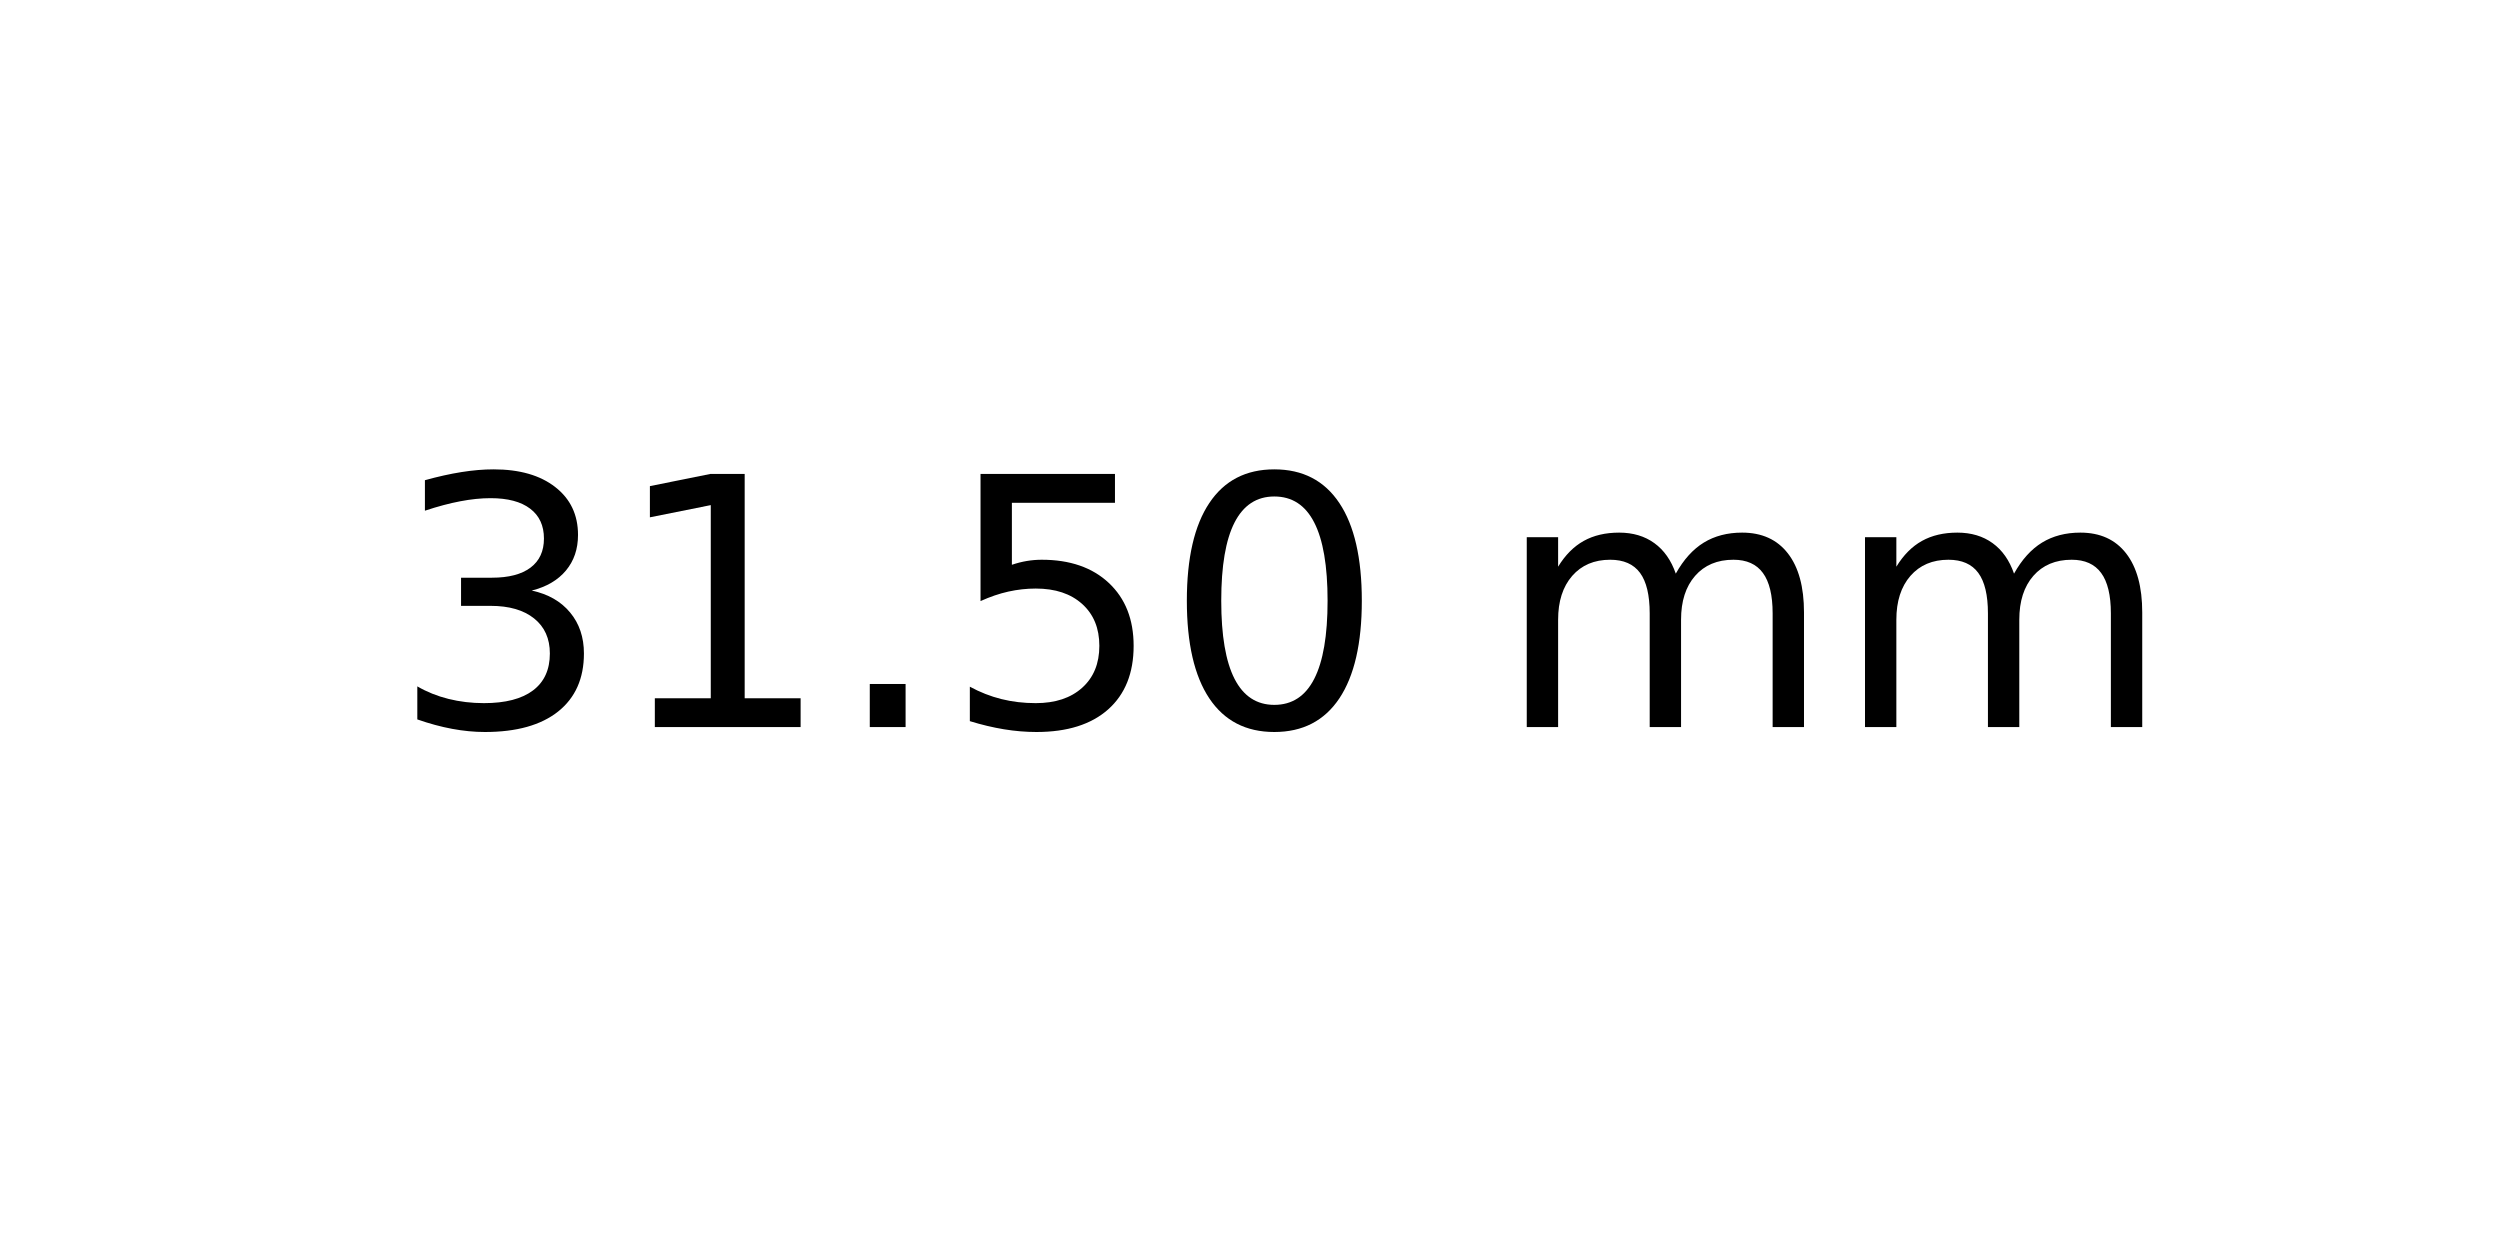
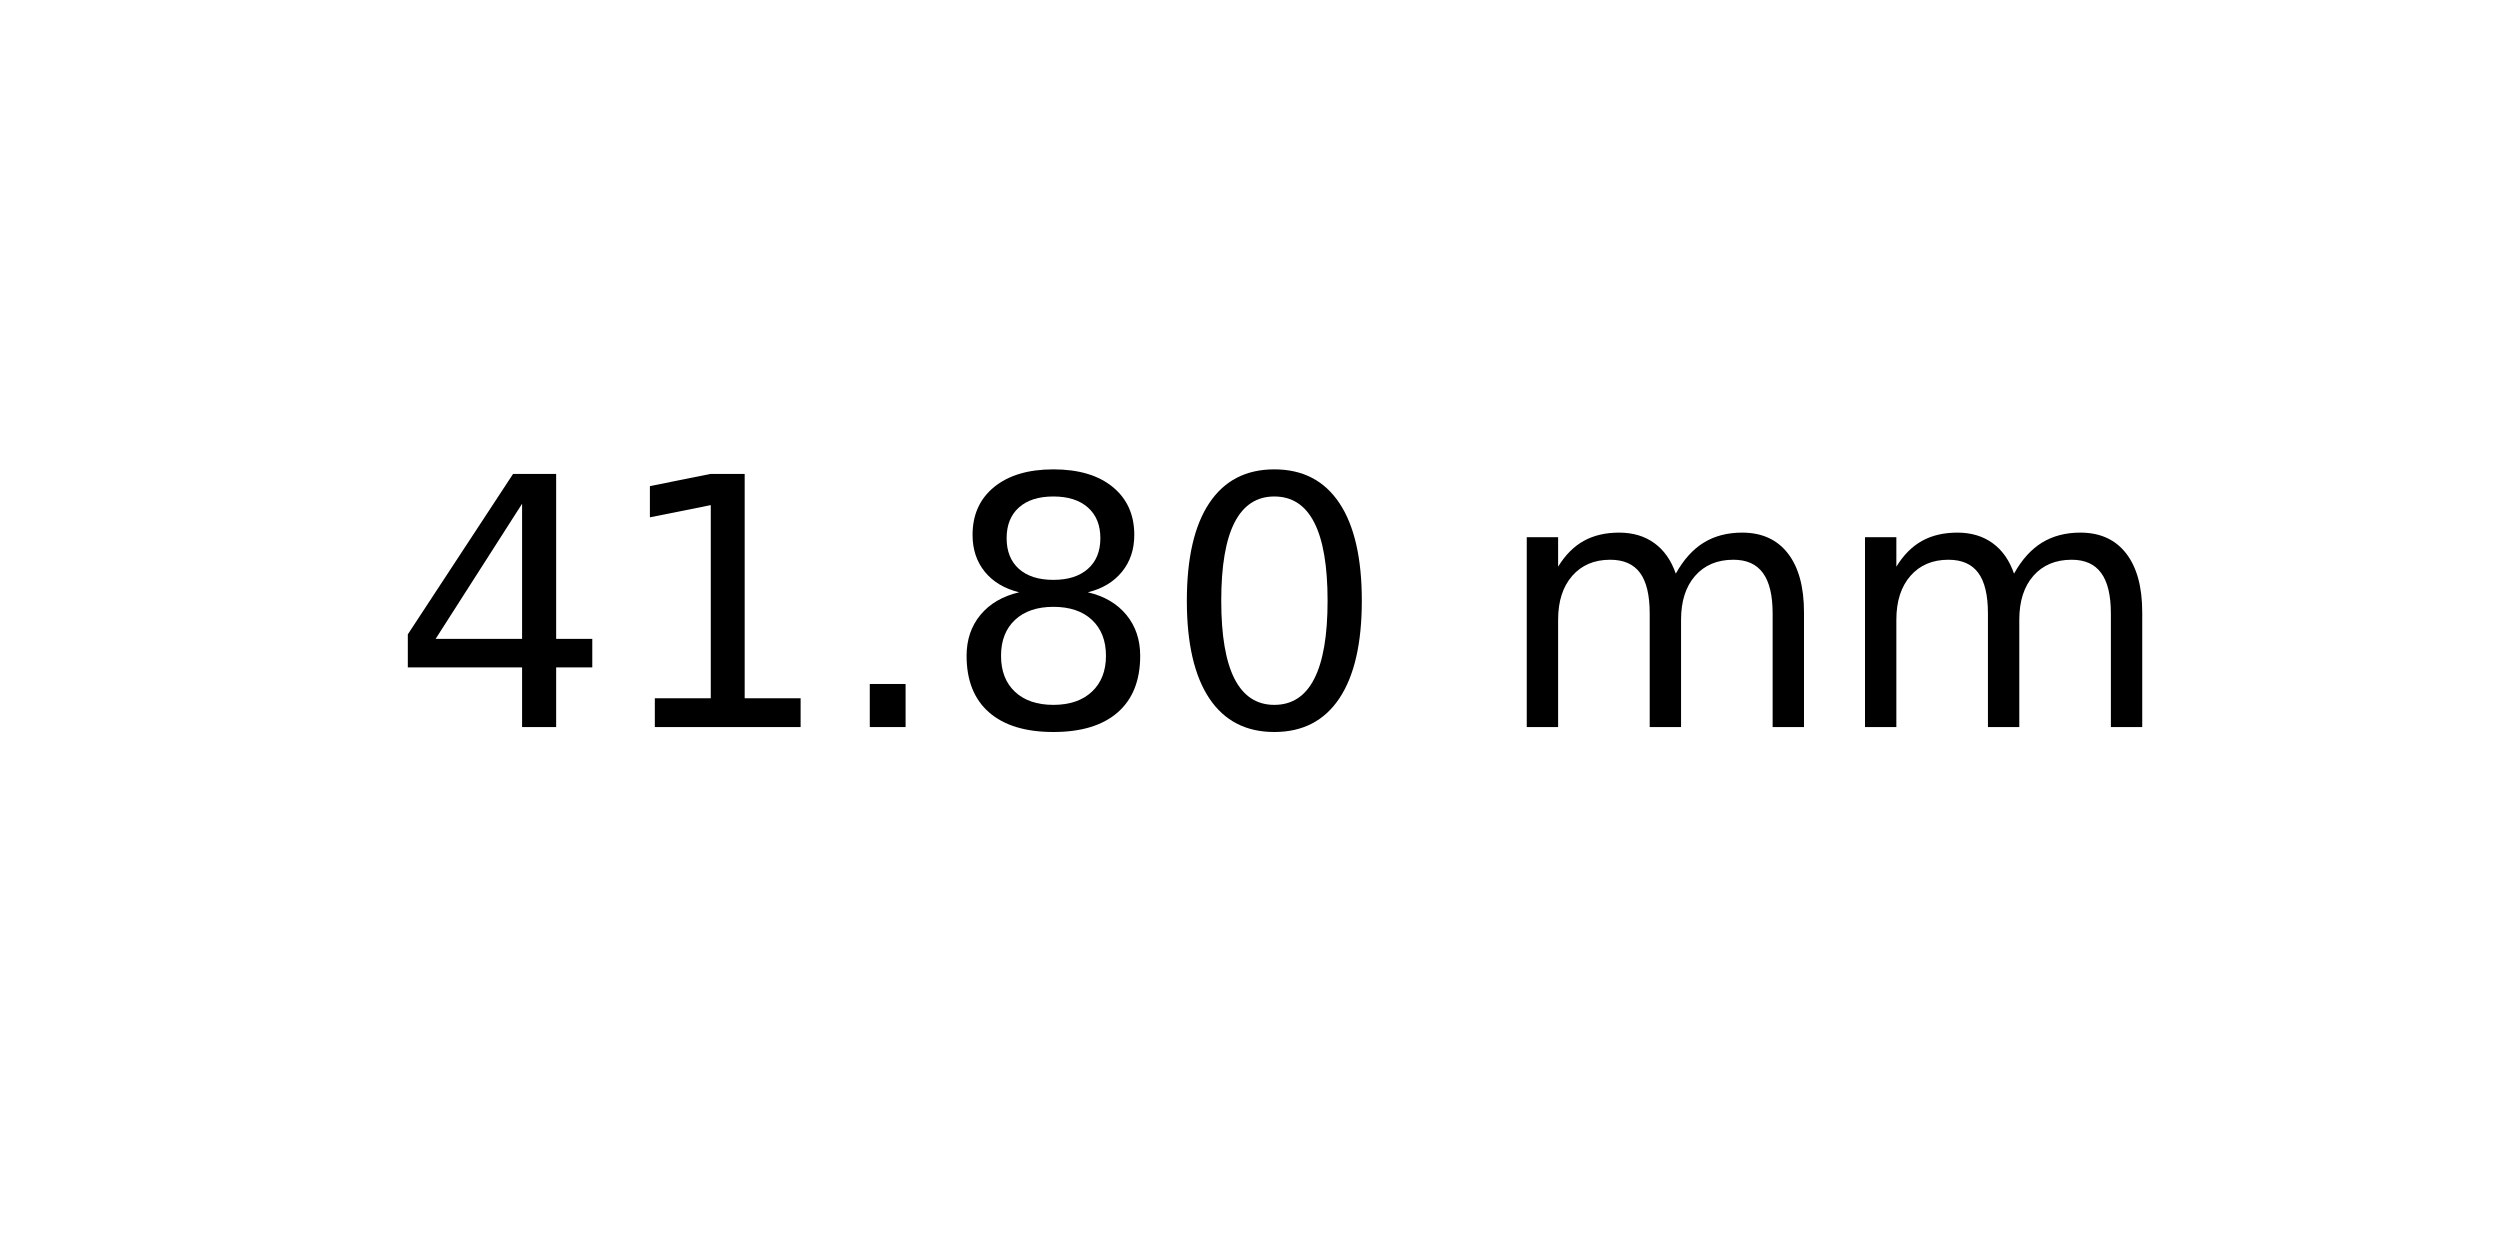
<svg xmlns="http://www.w3.org/2000/svg" xmlns:xlink="http://www.w3.org/1999/xlink" width="72pt" height="36pt" viewBox="0 0 72 36" version="1.1">
  <defs>
    <style type="text/css">*{stroke-linejoin: round; stroke-linecap: butt}</style>
  </defs>
  <g id="figure_1">
    <g id="axes_1">
      <g id="text_1">
        <g transform="translate(11.25625 20.93937) scale(0.1 -0.1)">
          <defs>
-             <path id="DejaVuSans-33" d="M 2597 2516  Q 3050 2419 3304 2112  Q 3559 1806 3559 1356  Q 3559 666 3084 287  Q 2609 -91 1734 -91  Q 1441 -91 1130 -33  Q 819 25 488 141  L 488 750  Q 750 597 1062 519  Q 1375 441 1716 441  Q 2309 441 2620 675  Q 2931 909 2931 1356  Q 2931 1769 2642 2001  Q 2353 2234 1838 2234  L 1294 2234  L 1294 2753  L 1863 2753  Q 2328 2753 2575 2939  Q 2822 3125 2822 3475  Q 2822 3834 2567 4026  Q 2313 4219 1838 4219  Q 1578 4219 1281 4162  Q 984 4106 628 3988  L 628 4550  Q 988 4650 1302 4700  Q 1616 4750 1894 4750  Q 2613 4750 3031 4423  Q 3450 4097 3450 3541  Q 3450 3153 3228 2886  Q 3006 2619 2597 2516  z " transform="scale(0.015625)" />
+             <path id="DejaVuSans-34" d="M 2419 4116  L 825 1625  L 2419 1625  L 2419 4116  z M 2253 4666  L 3047 4666  L 3047 1625  L 3713 1625  L 3713 1100  L 3047 1100  L 3047 0  L 2419 0  L 2419 1100  L 313 1100  L 313 1709  L 2253 4666  z " transform="scale(0.015625)" />
            <path id="DejaVuSans-31" d="M 794 531  L 1825 531  L 1825 4091  L 703 3866  L 703 4441  L 1819 4666  L 2450 4666  L 2450 531  L 3481 531  L 3481 0  L 794 0  L 794 531  z " transform="scale(0.015625)" />
            <path id="DejaVuSans-2e" d="M 684 794  L 1344 794  L 1344 0  L 684 0  L 684 794  z " transform="scale(0.015625)" />
-             <path id="DejaVuSans-35" d="M 691 4666  L 3169 4666  L 3169 4134  L 1269 4134  L 1269 2991  Q 1406 3038 1543 3061  Q 1681 3084 1819 3084  Q 2600 3084 3056 2656  Q 3513 2228 3513 1497  Q 3513 744 3044 326  Q 2575 -91 1722 -91  Q 1428 -91 1123 -41  Q 819 9 494 109  L 494 744  Q 775 591 1075 516  Q 1375 441 1709 441  Q 2250 441 2565 725  Q 2881 1009 2881 1497  Q 2881 1984 2565 2268  Q 2250 2553 1709 2553  Q 1456 2553 1204 2497  Q 953 2441 691 2322  L 691 4666  z " transform="scale(0.015625)" />
+             <path id="DejaVuSans-38" d="M 2034 2216  Q 1584 2216 1326 1975  Q 1069 1734 1069 1313  Q 1069 891 1326 650  Q 1584 409 2034 409  Q 2484 409 2743 651  Q 3003 894 3003 1313  Q 3003 1734 2745 1975  Q 2488 2216 2034 2216  z M 1403 2484  Q 997 2584 770 2862  Q 544 3141 544 3541  Q 544 4100 942 4425  Q 1341 4750 2034 4750  Q 2731 4750 3128 4425  Q 3525 4100 3525 3541  Q 3525 3141 3298 2862  Q 3072 2584 2669 2484  Q 3125 2378 3379 2068  Q 3634 1759 3634 1313  Q 3634 634 3220 271  Q 2806 -91 2034 -91  Q 1263 -91 848 271  Q 434 634 434 1313  Q 434 1759 690 2068  Q 947 2378 1403 2484  z M 1172 3481  Q 1172 3119 1398 2916  Q 1625 2713 2034 2713  Q 2441 2713 2670 2916  Q 2900 3119 2900 3481  Q 2900 3844 2670 4047  Q 2441 4250 2034 4250  Q 1625 4250 1398 4047  Q 1172 3844 1172 3481  z " transform="scale(0.015625)" />
            <path id="DejaVuSans-30" d="M 2034 4250  Q 1547 4250 1301 3770  Q 1056 3291 1056 2328  Q 1056 1369 1301 889  Q 1547 409 2034 409  Q 2525 409 2770 889  Q 3016 1369 3016 2328  Q 3016 3291 2770 3770  Q 2525 4250 2034 4250  z M 2034 4750  Q 2819 4750 3233 4129  Q 3647 3509 3647 2328  Q 3647 1150 3233 529  Q 2819 -91 2034 -91  Q 1250 -91 836 529  Q 422 1150 422 2328  Q 422 3509 836 4129  Q 1250 4750 2034 4750  z " transform="scale(0.015625)" />
            <path id="DejaVuSans-20" transform="scale(0.015625)" />
            <path id="DejaVuSans-6d" d="M 3328 2828  Q 3544 3216 3844 3400  Q 4144 3584 4550 3584  Q 5097 3584 5394 3201  Q 5691 2819 5691 2113  L 5691 0  L 5113 0  L 5113 2094  Q 5113 2597 4934 2840  Q 4756 3084 4391 3084  Q 3944 3084 3684 2787  Q 3425 2491 3425 1978  L 3425 0  L 2847 0  L 2847 2094  Q 2847 2600 2669 2842  Q 2491 3084 2119 3084  Q 1678 3084 1418 2786  Q 1159 2488 1159 1978  L 1159 0  L 581 0  L 581 3500  L 1159 3500  L 1159 2956  Q 1356 3278 1631 3431  Q 1906 3584 2284 3584  Q 2666 3584 2933 3390  Q 3200 3197 3328 2828  z " transform="scale(0.015625)" />
          </defs>
-           <use xlink:href="#DejaVuSans-33" />
+           <use xlink:href="#DejaVuSans-34" />
          <use xlink:href="#DejaVuSans-31" x="63.623" />
          <use xlink:href="#DejaVuSans-2e" x="127.246" />
-           <use xlink:href="#DejaVuSans-35" x="159.033" />
+           <use xlink:href="#DejaVuSans-38" x="159.033" />
          <use xlink:href="#DejaVuSans-30" x="222.656" />
          <use xlink:href="#DejaVuSans-20" x="286.279" />
          <use xlink:href="#DejaVuSans-6d" x="318.066" />
          <use xlink:href="#DejaVuSans-6d" x="415.479" />
        </g>
      </g>
    </g>
  </g>
</svg>
